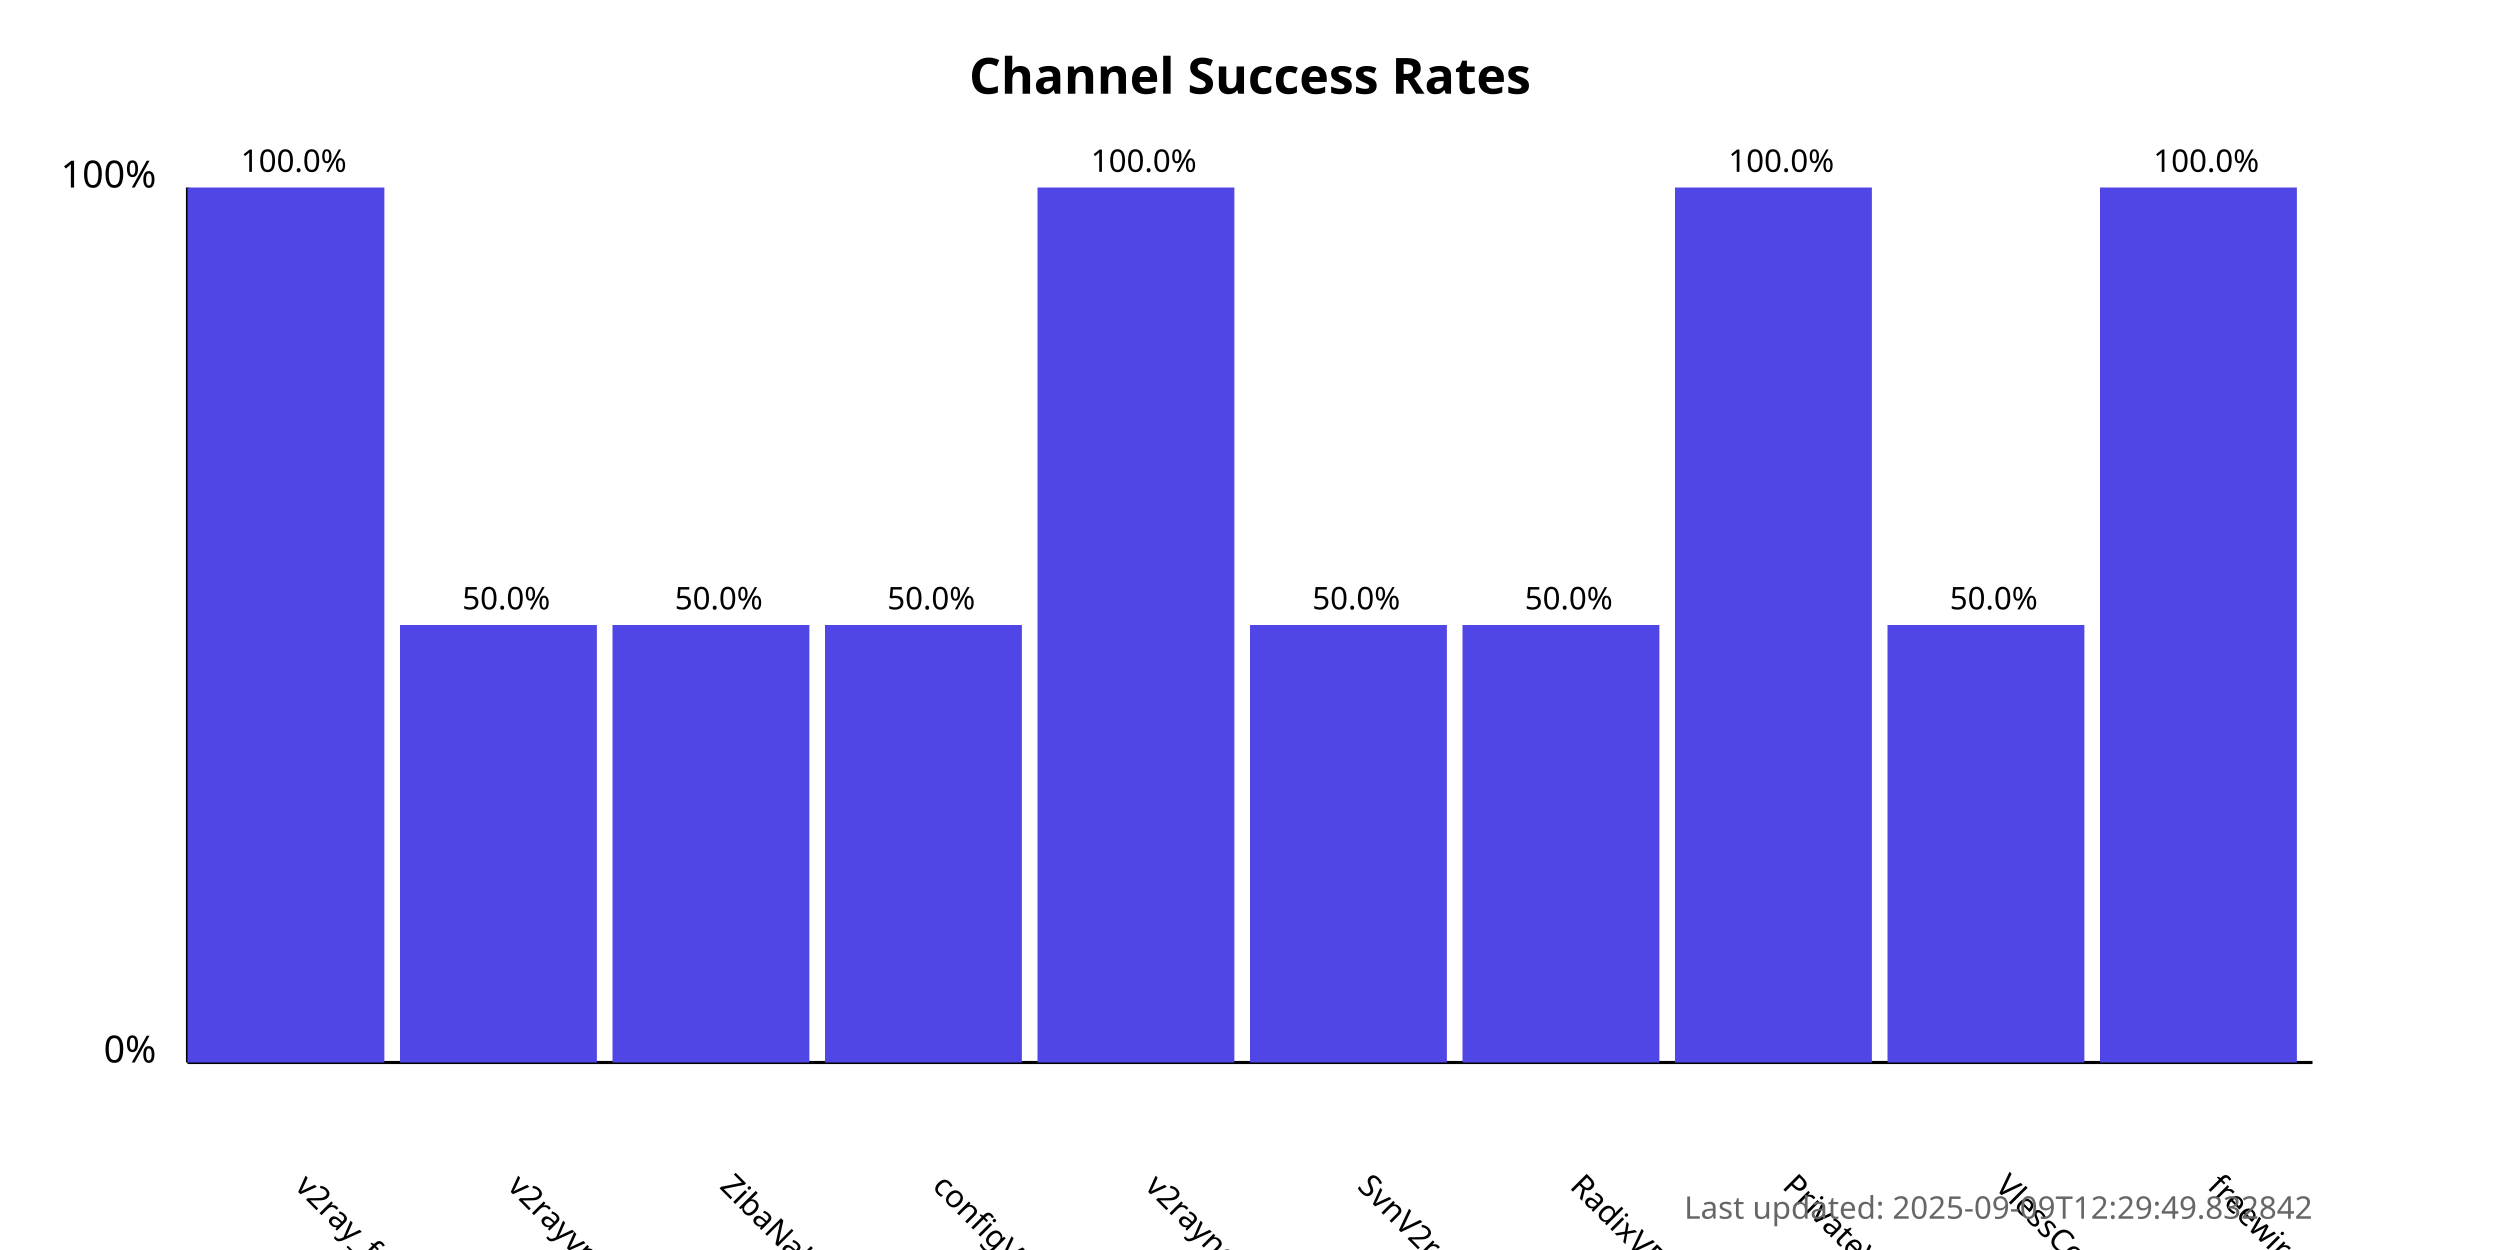
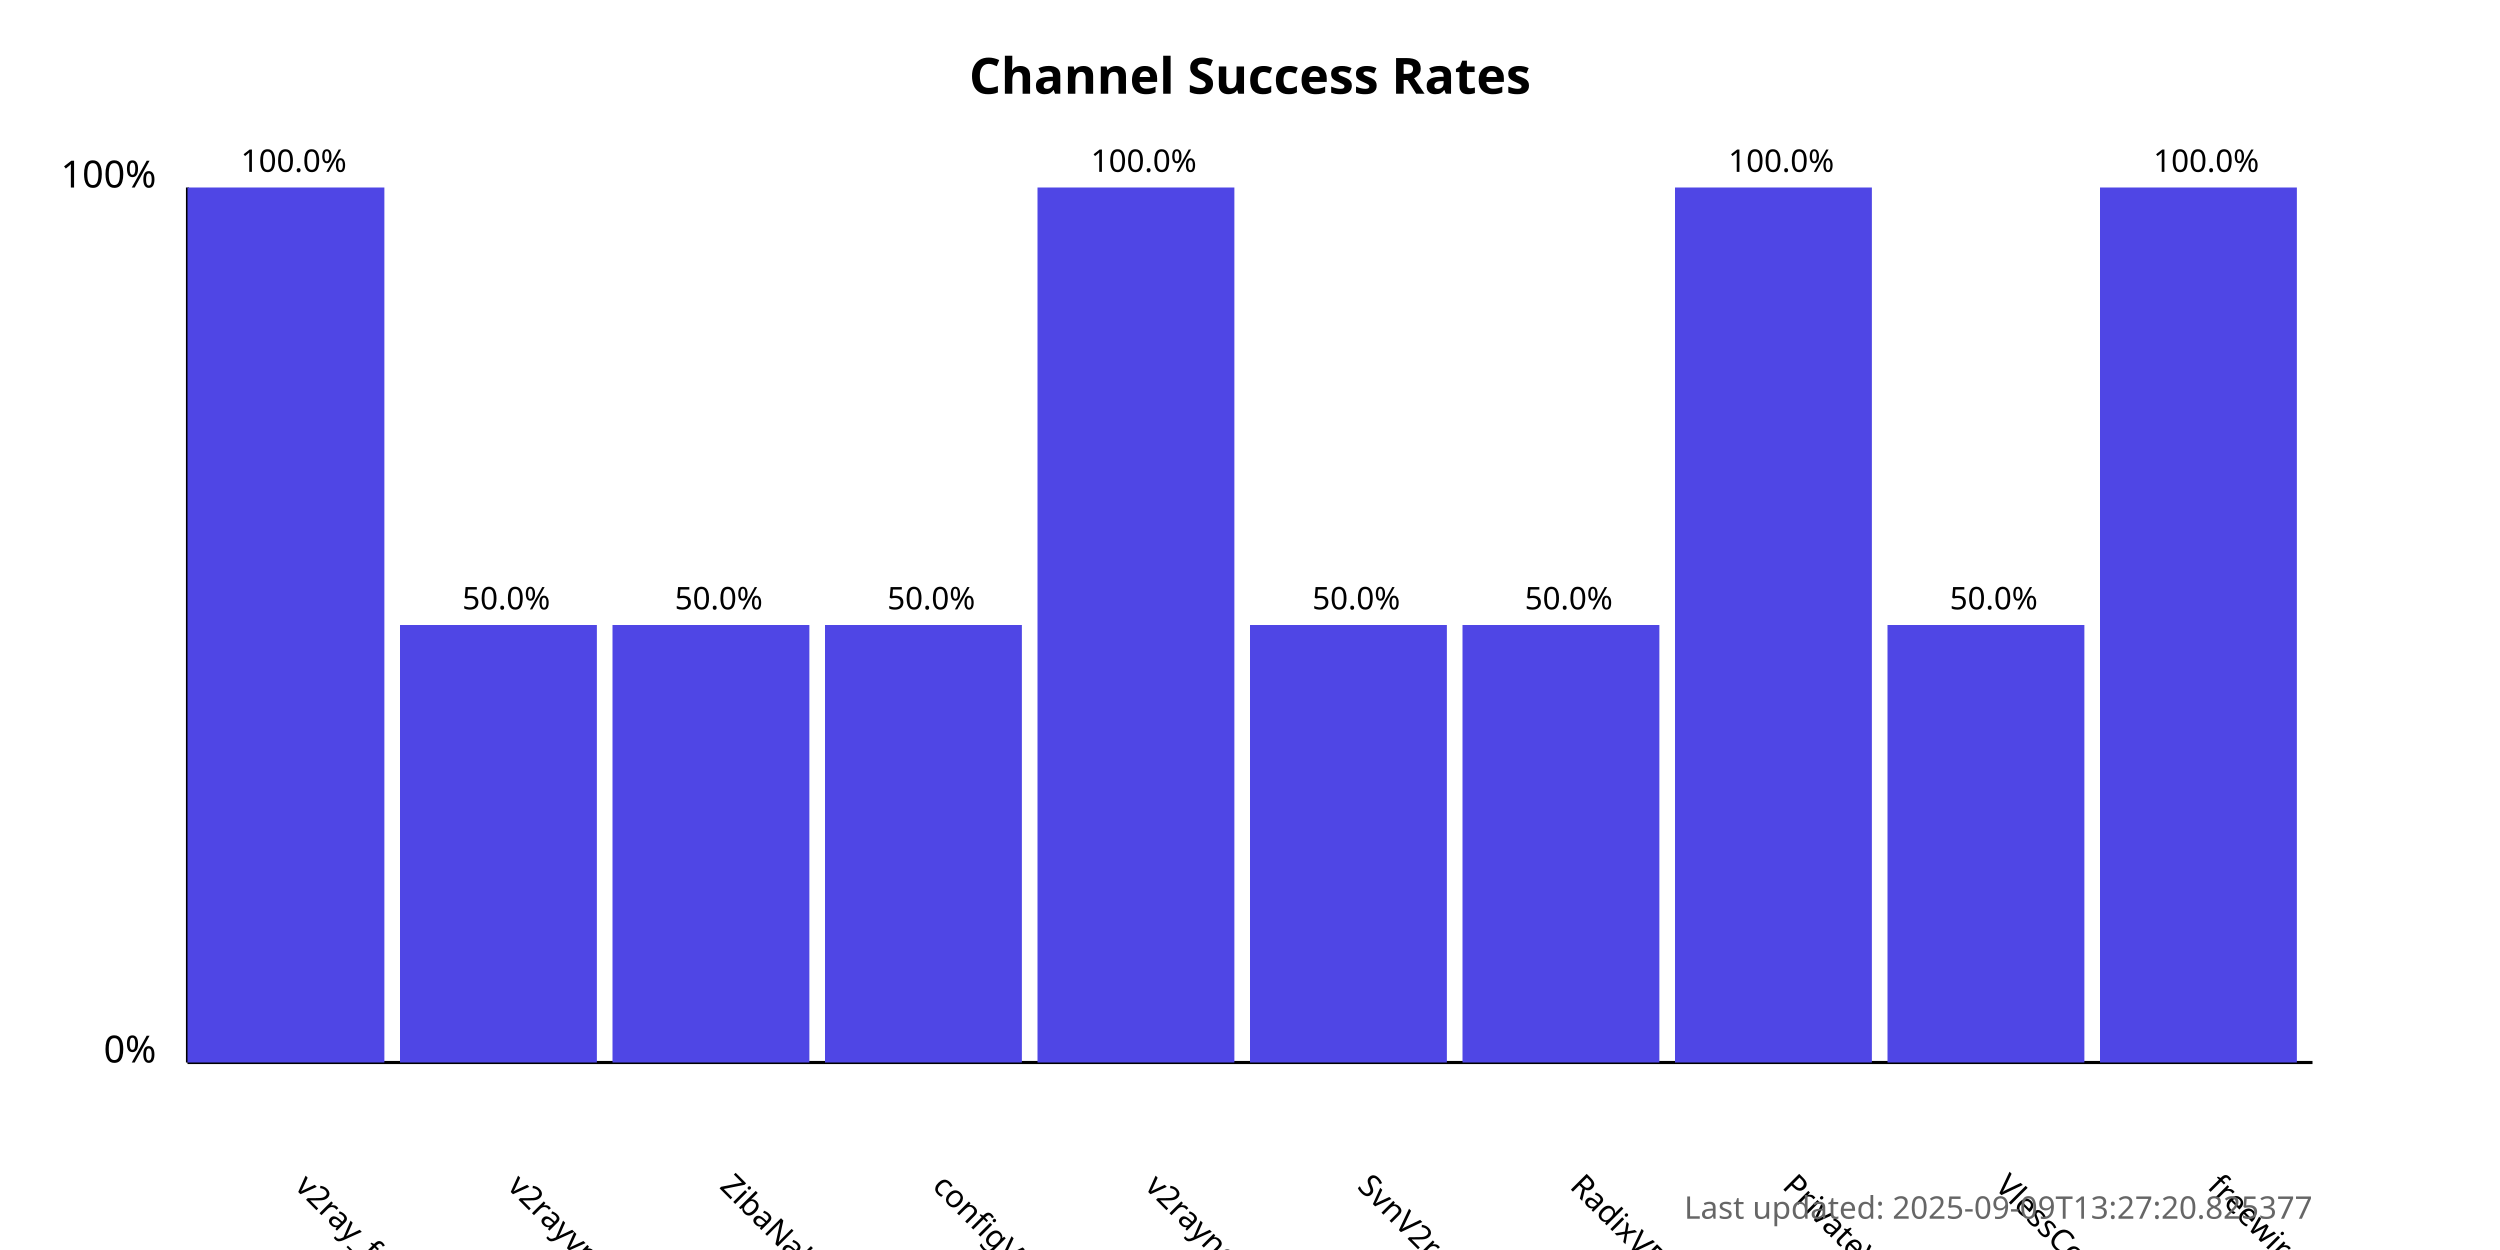
<svg xmlns="http://www.w3.org/2000/svg" width="800" height="400">
  <style>
            .chart-title { font: bold 16px sans-serif; }
            .axis-label { font: 12px sans-serif; }
            .tick-label { font: 10px sans-serif; }
            .bar { fill: #4f46e5; }
            .bar:hover { fill: #6366f1; }
            .timestamp { font: 10px sans-serif; fill: #666; }
        </style>
  <text x="400.0" y="30" text-anchor="middle" class="chart-title">
            Channel Success Rates
        </text>
  <line x1="60" y1="340" x2="60" y2="60" stroke="black" stroke-width="1" />
  <line x1="60" y1="340" x2="740" y2="340" stroke="black" stroke-width="1" />
  <text x="50" y="340" text-anchor="end" class="axis-label">0%</text>
  <text x="50" y="60" text-anchor="end" class="axis-label">100%</text>
  <g>
    <rect x="60" y="60.0" width="63.0" height="280.0" class="bar" />
    <text x="94.0" y="380" transform="rotate(45, 94.0, 380)" text-anchor="start" class="tick-label">
                v2ray_free_conf
            </text>
    <text x="94.0" y="55.0" text-anchor="middle" class="tick-label">
                100.0%
            </text>
  </g>
  <g>
    <rect x="128.0" y="200.0" width="63.0" height="140.0" class="bar" />
    <text x="162.0" y="380" transform="rotate(45, 162.0, 380)" text-anchor="start" class="tick-label">
                v2rayvpno
            </text>
    <text x="162.0" y="195.0" text-anchor="middle" class="tick-label">
                50.0%
            </text>
  </g>
  <g>
    <rect x="196.0" y="200.0" width="63.0" height="140.0" class="bar" />
    <text x="230.0" y="380" transform="rotate(45, 230.0, 380)" text-anchor="start" class="tick-label">
                ZibaNabz
            </text>
    <text x="230.0" y="195.0" text-anchor="middle" class="tick-label">
                50.0%
            </text>
  </g>
  <g>
    <rect x="264.0" y="200.0" width="63.0" height="140.0" class="bar" />
    <text x="298.0" y="380" transform="rotate(45, 298.0, 380)" text-anchor="start" class="tick-label">
                configV2rayForFree
            </text>
    <text x="298.0" y="195.0" text-anchor="middle" class="tick-label">
                50.0%
            </text>
  </g>
  <g>
    <rect x="332.0" y="60.0" width="63.0" height="280.0" class="bar" />
    <text x="366.0" y="380" transform="rotate(45, 366.0, 380)" text-anchor="start" class="tick-label">
                v2rayngvpn
            </text>
    <text x="366.0" y="55.0" text-anchor="middle" class="tick-label">
                100.0%
            </text>
  </g>
  <g>
    <rect x="400.0" y="200.0" width="63.0" height="140.0" class="bar" />
    <text x="434.0" y="380" transform="rotate(45, 434.0, 380)" text-anchor="start" class="tick-label">
                SvnV2ray
            </text>
    <text x="434.0" y="195.0" text-anchor="middle" class="tick-label">
                50.0%
            </text>
  </g>
  <g>
    <rect x="468.0" y="200.0" width="63.0" height="140.0" class="bar" />
    <text x="502.0" y="380" transform="rotate(45, 502.0, 380)" text-anchor="start" class="tick-label">
                RadixVPN
            </text>
    <text x="502.0" y="195.0" text-anchor="middle" class="tick-label">
                50.0%
            </text>
  </g>
  <g>
    <rect x="536.0" y="60.0" width="63.0" height="280.0" class="bar" />
    <text x="570.0" y="380" transform="rotate(45, 570.0, 380)" text-anchor="start" class="tick-label">
                PrivateVPNs
            </text>
    <text x="570.0" y="55.0" text-anchor="middle" class="tick-label">
                100.0%
            </text>
  </g>
  <g>
    <rect x="604.0" y="200.0" width="63.0" height="140.0" class="bar" />
    <text x="638.0" y="380" transform="rotate(45, 638.0, 380)" text-anchor="start" class="tick-label">
                VlessConfig
            </text>
    <text x="638.0" y="195.0" text-anchor="middle" class="tick-label">
                50.0%
            </text>
  </g>
  <g>
    <rect x="672.0" y="60.0" width="63.0" height="280.0" class="bar" />
    <text x="706.0" y="380" transform="rotate(45, 706.0, 380)" text-anchor="start" class="tick-label">
                freewireguard
            </text>
    <text x="706.0" y="55.0" text-anchor="middle" class="tick-label">
                100.0%
            </text>
  </g>
  <text x="740" y="390" text-anchor="end" class="timestamp">
-             Last updated: 2025-09-09T12:29:49.832842
+             Last updated: 2025-09-09T13:27:20.825377
        </text>
</svg>
